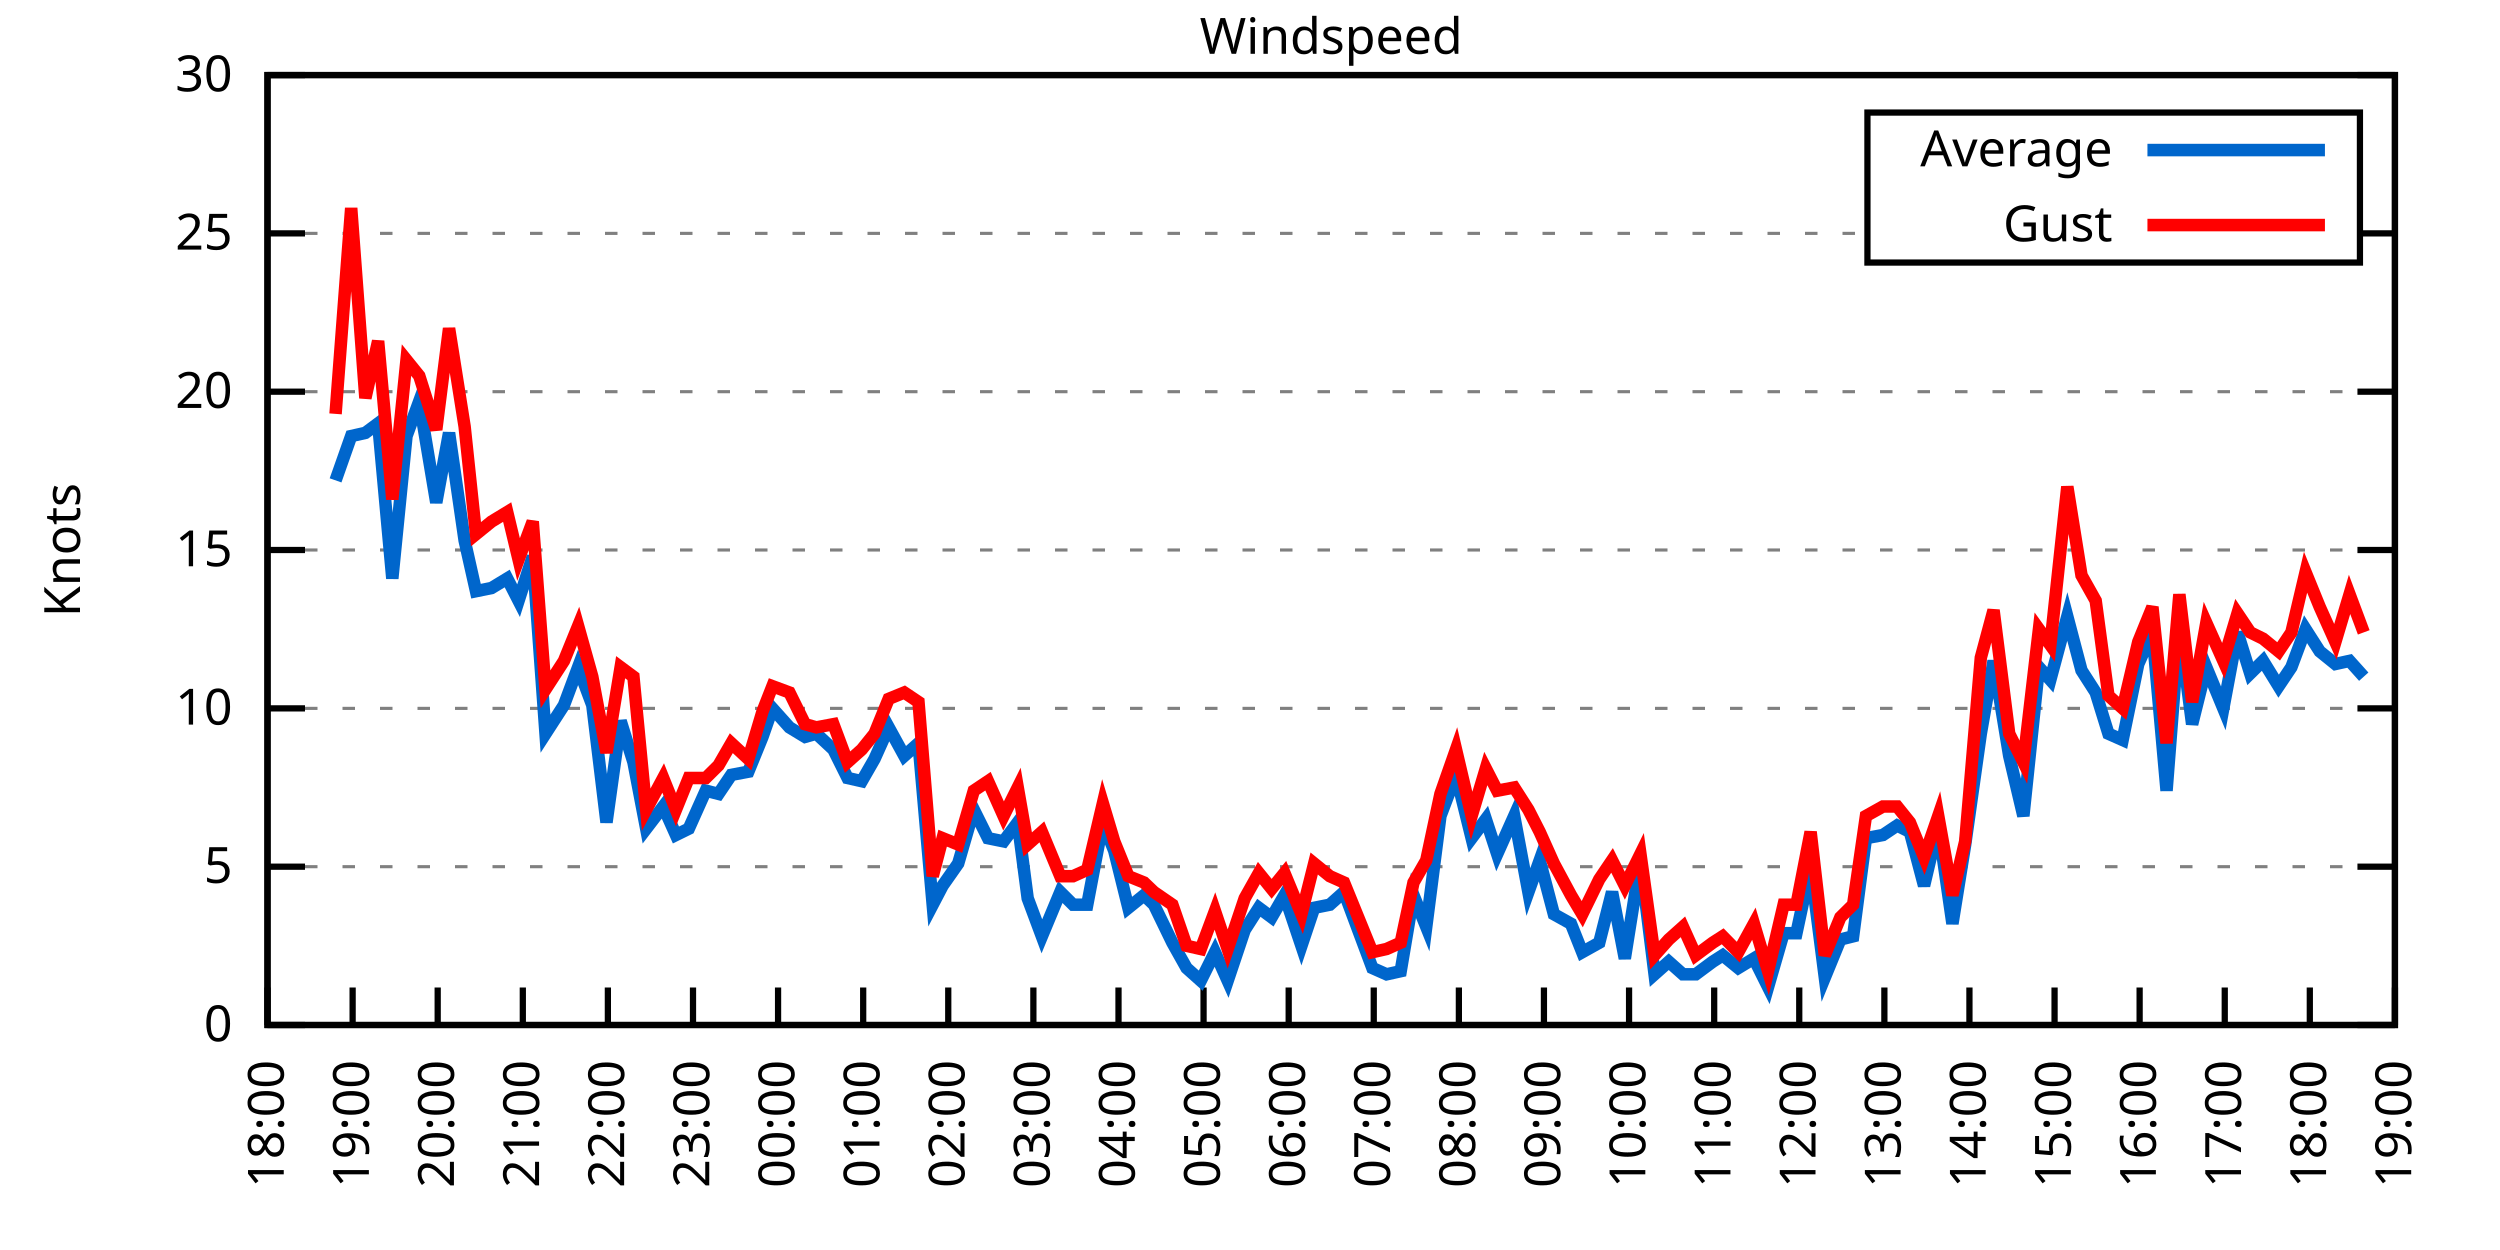
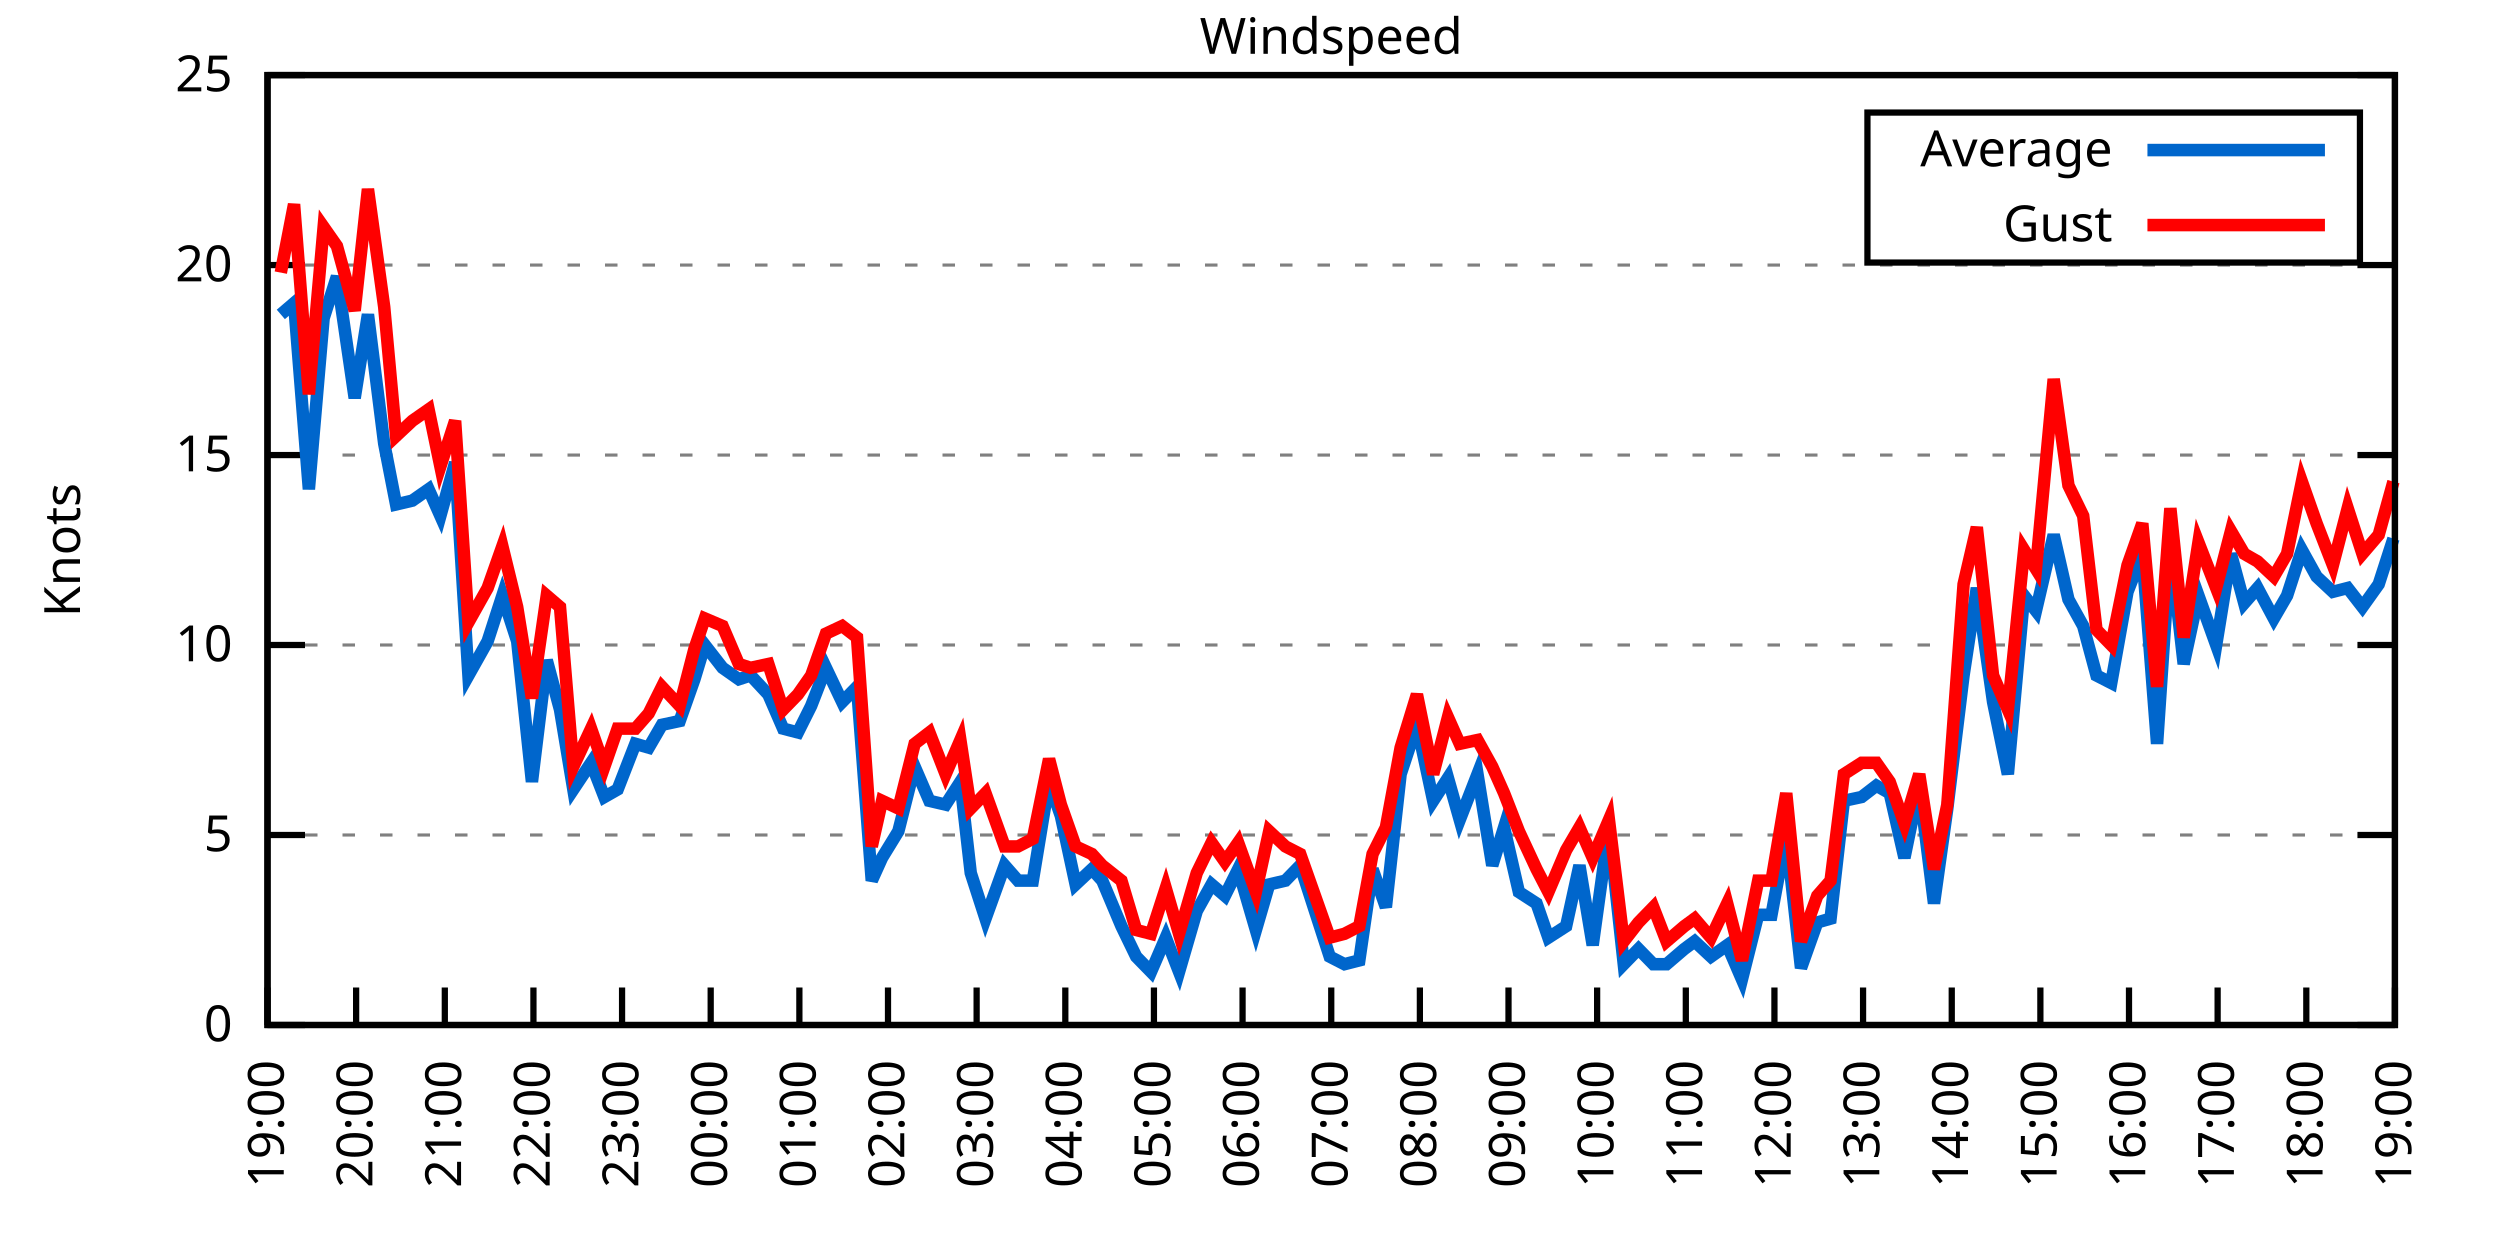
<svg xmlns="http://www.w3.org/2000/svg" xmlns:xlink="http://www.w3.org/1999/xlink" width="400" height="200" viewBox="0 0 400 200">
  <g id="gnuplot_canvas">
    <rect x="0" y="0" width="400" height="200" fill="none" />
    <defs>
      <circle id="gpDot" r="0.5" stroke-width="0.5" stroke="currentColor" />
      <path id="gpPt0" stroke-width="0.333" stroke="currentColor" d="M-1,0 h2 M0,-1 v2" />
      <path id="gpPt1" stroke-width="0.333" stroke="currentColor" d="M-1,-1 L1,1 M1,-1 L-1,1" />
      <path id="gpPt2" stroke-width="0.333" stroke="currentColor" d="M-1,0 L1,0 M0,-1 L0,1 M-1,-1 L1,1 M-1,1 L1,-1" />
      <rect id="gpPt3" stroke-width="0.333" stroke="currentColor" x="-1" y="-1" width="2" height="2" />
      <rect id="gpPt4" stroke-width="0.333" stroke="currentColor" fill="currentColor" x="-1" y="-1" width="2" height="2" />
      <circle id="gpPt5" stroke-width="0.333" stroke="currentColor" cx="0" cy="0" r="1" />
      <use xlink:href="#gpPt5" id="gpPt6" fill="currentColor" stroke="none" />
      <path id="gpPt7" stroke-width="0.333" stroke="currentColor" d="M0,-1.33 L-1.33,0.67 L1.33,0.67 z" />
      <use xlink:href="#gpPt7" id="gpPt8" fill="currentColor" stroke="none" />
      <use xlink:href="#gpPt7" id="gpPt9" stroke="currentColor" transform="rotate(180)" />
      <use xlink:href="#gpPt9" id="gpPt10" fill="currentColor" stroke="none" />
      <use xlink:href="#gpPt3" id="gpPt11" stroke="currentColor" transform="rotate(45)" />
      <use xlink:href="#gpPt11" id="gpPt12" fill="currentColor" stroke="none" />
      <path id="gpPt13" stroke-width="0.333" stroke="currentColor" d="M0,1.330 L1.265,0.411 L0.782,-1.067 L-0.782,-1.076 L-1.265,0.411 z" />
      <use xlink:href="#gpPt13" id="gpPt14" fill="currentColor" stroke="none" />
      <filter id="textbox" filterUnits="objectBoundingBox" x="0" y="0" height="1" width="1">
        <feFlood flood-color="white" flood-opacity="1" result="bgnd" />
        <feComposite in="SourceGraphic" in2="bgnd" operator="atop" />
      </filter>
      <filter id="greybox" filterUnits="objectBoundingBox" x="0" y="0" height="1" width="1">
        <feFlood flood-color="lightgrey" flood-opacity="1" result="grey" />
        <feComposite in="SourceGraphic" in2="grey" operator="atop" />
      </filter>
    </defs>
    <g fill="none" color="white" stroke="currentColor" stroke-width="1.00" stroke-linecap="butt" stroke-linejoin="miter">
</g>
    <g fill="none" color="black" stroke="currentColor" stroke-width="1.00" stroke-linecap="butt" stroke-linejoin="miter">
      <g stroke="none" shape-rendering="crispEdges">
        <polygon fill="rgb(255, 255, 255)" points="42.80,164.00 383.18,164.00 383.18,12.02 42.80,12.02 " />
      </g>
    </g>
    <g fill="none" color="black" stroke="currentColor" stroke-width="1.00" stroke-linecap="butt" stroke-linejoin="miter">
</g>
    <g fill="none" color="black" stroke="black" stroke-width="0.50" stroke-linecap="butt" stroke-linejoin="miter">
</g>
    <g fill="none" color="gray" stroke="currentColor" stroke-width="0.50" stroke-linecap="butt" stroke-linejoin="miter">
      <path stroke="gray" stroke-dasharray="2,4" class="gridline" d="M42.80,164.00 L383.19,164.00  " />
    </g>
    <g fill="none" color="gray" stroke="gray" stroke-width="1.00" stroke-linecap="butt" stroke-linejoin="miter">
</g>
    <g fill="none" color="black" stroke="currentColor" stroke-width="1.00" stroke-linecap="butt" stroke-linejoin="miter">
      <path stroke="black" d="M42.80,164.00 L48.80,164.00 M383.19,164.00 L377.19,164.00  " />
      <g transform="translate(37.20,166.60)" stroke="none" fill="black" font-family="Sans" font-size="8.00" text-anchor="end">
        <text>
          <tspan font-family="Sans"> 0</tspan>
        </text>
      </g>
    </g>
    <g fill="none" color="black" stroke="currentColor" stroke-width="1.00" stroke-linecap="butt" stroke-linejoin="miter">
</g>
    <g fill="none" color="black" stroke="black" stroke-width="0.50" stroke-linecap="butt" stroke-linejoin="miter">
</g>
    <g fill="none" color="gray" stroke="currentColor" stroke-width="0.50" stroke-linecap="butt" stroke-linejoin="miter">
-       <path stroke="gray" stroke-dasharray="2,4" class="gridline" d="M42.80,138.67 L383.19,138.67  " />
-     </g>
-     <g fill="none" color="gray" stroke="gray" stroke-width="1.00" stroke-linecap="butt" stroke-linejoin="miter">
- </g>
-     <g fill="none" color="black" stroke="currentColor" stroke-width="1.00" stroke-linecap="butt" stroke-linejoin="miter">
-       <path stroke="black" d="M42.80,138.67 L48.80,138.67 M383.19,138.67 L377.19,138.67  " />
-       <g transform="translate(37.20,141.27)" stroke="none" fill="black" font-family="Sans" font-size="8.00" text-anchor="end">
+       <path stroke="gray" stroke-dasharray="2,4" class="gridline" d="M42.80,133.60 L383.19,133.60  " />
+     </g>
+     <g fill="none" color="gray" stroke="gray" stroke-width="1.00" stroke-linecap="butt" stroke-linejoin="miter">
+ </g>
+     <g fill="none" color="black" stroke="currentColor" stroke-width="1.00" stroke-linecap="butt" stroke-linejoin="miter">
+       <path stroke="black" d="M42.80,133.60 L48.80,133.60 M383.19,133.60 L377.19,133.60  " />
+       <g transform="translate(37.20,136.20)" stroke="none" fill="black" font-family="Sans" font-size="8.00" text-anchor="end">
        <text>
          <tspan font-family="Sans"> 5</tspan>
        </text>
      </g>
    </g>
    <g fill="none" color="black" stroke="currentColor" stroke-width="1.00" stroke-linecap="butt" stroke-linejoin="miter">
</g>
    <g fill="none" color="black" stroke="black" stroke-width="0.50" stroke-linecap="butt" stroke-linejoin="miter">
</g>
    <g fill="none" color="gray" stroke="currentColor" stroke-width="0.50" stroke-linecap="butt" stroke-linejoin="miter">
-       <path stroke="gray" stroke-dasharray="2,4" class="gridline" d="M42.80,113.34 L383.19,113.34  " />
-     </g>
-     <g fill="none" color="gray" stroke="gray" stroke-width="1.00" stroke-linecap="butt" stroke-linejoin="miter">
- </g>
-     <g fill="none" color="black" stroke="currentColor" stroke-width="1.00" stroke-linecap="butt" stroke-linejoin="miter">
-       <path stroke="black" d="M42.80,113.34 L48.80,113.34 M383.19,113.34 L377.19,113.34  " />
-       <g transform="translate(37.20,115.94)" stroke="none" fill="black" font-family="Sans" font-size="8.00" text-anchor="end">
+       <path stroke="gray" stroke-dasharray="2,4" class="gridline" d="M42.80,103.20 L383.19,103.20  " />
+     </g>
+     <g fill="none" color="gray" stroke="gray" stroke-width="1.00" stroke-linecap="butt" stroke-linejoin="miter">
+ </g>
+     <g fill="none" color="black" stroke="currentColor" stroke-width="1.00" stroke-linecap="butt" stroke-linejoin="miter">
+       <path stroke="black" d="M42.80,103.20 L48.80,103.20 M383.19,103.20 L377.19,103.20  " />
+       <g transform="translate(37.20,105.80)" stroke="none" fill="black" font-family="Sans" font-size="8.00" text-anchor="end">
        <text>
          <tspan font-family="Sans"> 10</tspan>
        </text>
      </g>
    </g>
    <g fill="none" color="black" stroke="currentColor" stroke-width="1.00" stroke-linecap="butt" stroke-linejoin="miter">
</g>
    <g fill="none" color="black" stroke="black" stroke-width="0.50" stroke-linecap="butt" stroke-linejoin="miter">
</g>
    <g fill="none" color="gray" stroke="currentColor" stroke-width="0.50" stroke-linecap="butt" stroke-linejoin="miter">
-       <path stroke="gray" stroke-dasharray="2,4" class="gridline" d="M42.80,88.00 L383.19,88.00  " />
-     </g>
-     <g fill="none" color="gray" stroke="gray" stroke-width="1.00" stroke-linecap="butt" stroke-linejoin="miter">
- </g>
-     <g fill="none" color="black" stroke="currentColor" stroke-width="1.00" stroke-linecap="butt" stroke-linejoin="miter">
-       <path stroke="black" d="M42.80,88.00 L48.80,88.00 M383.19,88.00 L377.19,88.00  " />
-       <g transform="translate(37.20,90.60)" stroke="none" fill="black" font-family="Sans" font-size="8.00" text-anchor="end">
+       <path stroke="gray" stroke-dasharray="2,4" class="gridline" d="M42.80,72.81 L383.19,72.81  " />
+     </g>
+     <g fill="none" color="gray" stroke="gray" stroke-width="1.00" stroke-linecap="butt" stroke-linejoin="miter">
+ </g>
+     <g fill="none" color="black" stroke="currentColor" stroke-width="1.00" stroke-linecap="butt" stroke-linejoin="miter">
+       <path stroke="black" d="M42.80,72.81 L48.80,72.81 M383.19,72.81 L377.19,72.81  " />
+       <g transform="translate(37.20,75.41)" stroke="none" fill="black" font-family="Sans" font-size="8.00" text-anchor="end">
        <text>
          <tspan font-family="Sans"> 15</tspan>
        </text>
      </g>
    </g>
    <g fill="none" color="black" stroke="currentColor" stroke-width="1.00" stroke-linecap="butt" stroke-linejoin="miter">
</g>
    <g fill="none" color="black" stroke="black" stroke-width="0.50" stroke-linecap="butt" stroke-linejoin="miter">
</g>
    <g fill="none" color="gray" stroke="currentColor" stroke-width="0.50" stroke-linecap="butt" stroke-linejoin="miter">
-       <path stroke="gray" stroke-dasharray="2,4" class="gridline" d="M42.80,62.67 L383.19,62.67  " />
-     </g>
-     <g fill="none" color="gray" stroke="gray" stroke-width="1.00" stroke-linecap="butt" stroke-linejoin="miter">
- </g>
-     <g fill="none" color="black" stroke="currentColor" stroke-width="1.00" stroke-linecap="butt" stroke-linejoin="miter">
-       <path stroke="black" d="M42.80,62.67 L48.80,62.67 M383.19,62.67 L377.19,62.67  " />
-       <g transform="translate(37.20,65.27)" stroke="none" fill="black" font-family="Sans" font-size="8.00" text-anchor="end">
+       <path stroke="gray" stroke-dasharray="2,4" class="gridline" d="M42.80,42.41 L383.19,42.41  " />
+     </g>
+     <g fill="none" color="gray" stroke="gray" stroke-width="1.00" stroke-linecap="butt" stroke-linejoin="miter">
+ </g>
+     <g fill="none" color="black" stroke="currentColor" stroke-width="1.00" stroke-linecap="butt" stroke-linejoin="miter">
+       <path stroke="black" d="M42.80,42.41 L48.80,42.41 M383.19,42.41 L377.19,42.41  " />
+       <g transform="translate(37.20,45.01)" stroke="none" fill="black" font-family="Sans" font-size="8.00" text-anchor="end">
        <text>
          <tspan font-family="Sans"> 20</tspan>
-         </text>
-       </g>
-     </g>
-     <g fill="none" color="black" stroke="currentColor" stroke-width="1.00" stroke-linecap="butt" stroke-linejoin="miter">
- </g>
-     <g fill="none" color="black" stroke="black" stroke-width="0.50" stroke-linecap="butt" stroke-linejoin="miter">
- </g>
-     <g fill="none" color="gray" stroke="currentColor" stroke-width="0.50" stroke-linecap="butt" stroke-linejoin="miter">
-       <path stroke="gray" stroke-dasharray="2,4" class="gridline" d="M42.80,37.34 L298.79,37.34 M377.59,37.34 L383.19,37.34  " />
-     </g>
-     <g fill="none" color="gray" stroke="gray" stroke-width="1.00" stroke-linecap="butt" stroke-linejoin="miter">
- </g>
-     <g fill="none" color="black" stroke="currentColor" stroke-width="1.00" stroke-linecap="butt" stroke-linejoin="miter">
-       <path stroke="black" d="M42.80,37.34 L48.80,37.34 M383.19,37.34 L377.19,37.34  " />
-       <g transform="translate(37.20,39.94)" stroke="none" fill="black" font-family="Sans" font-size="8.00" text-anchor="end">
-         <text>
-           <tspan font-family="Sans"> 25</tspan>
        </text>
      </g>
    </g>
    <g fill="none" color="black" stroke="currentColor" stroke-width="1.00" stroke-linecap="butt" stroke-linejoin="miter">
</g>
    <g fill="none" color="black" stroke="black" stroke-width="0.50" stroke-linecap="butt" stroke-linejoin="miter">
</g>
    <g fill="none" color="gray" stroke="currentColor" stroke-width="0.50" stroke-linecap="butt" stroke-linejoin="miter">
      <path stroke="gray" stroke-dasharray="2,4" class="gridline" d="M42.80,12.01 L383.19,12.01  " />
    </g>
    <g fill="none" color="gray" stroke="gray" stroke-width="1.00" stroke-linecap="butt" stroke-linejoin="miter">
</g>
    <g fill="none" color="black" stroke="currentColor" stroke-width="1.00" stroke-linecap="butt" stroke-linejoin="miter">
      <path stroke="black" d="M42.80,12.01 L48.80,12.01 M383.19,12.01 L377.19,12.01  " />
      <g transform="translate(37.20,14.61)" stroke="none" fill="black" font-family="Sans" font-size="8.00" text-anchor="end">
        <text>
-           <tspan font-family="Sans"> 30</tspan>
+           <tspan font-family="Sans"> 25</tspan>
        </text>
      </g>
    </g>
    <g fill="none" color="black" stroke="currentColor" stroke-width="1.00" stroke-linecap="butt" stroke-linejoin="miter">
      <path stroke="black" d="M42.80,164.00 L42.80,158.00  " />
      <g transform="translate(45.40,169.60) rotate(270.00)" stroke="none" fill="black" font-family="Sans" font-size="8.00" text-anchor="end">
        <text>
-           <tspan font-family="Sans">18:00</tspan>
-         </text>
-       </g>
-     </g>
-     <g fill="none" color="black" stroke="currentColor" stroke-width="1.00" stroke-linecap="butt" stroke-linejoin="miter">
-       <path stroke="black" d="M56.42,164.00 L56.42,158.00  " />
-       <g transform="translate(59.02,169.60) rotate(270.00)" stroke="none" fill="black" font-family="Sans" font-size="8.00" text-anchor="end">
-         <text>
          <tspan font-family="Sans">19:00</tspan>
        </text>
      </g>
    </g>
    <g fill="none" color="black" stroke="currentColor" stroke-width="1.00" stroke-linecap="butt" stroke-linejoin="miter">
-       <path stroke="black" d="M70.03,164.00 L70.03,158.00  " />
-       <g transform="translate(72.63,169.60) rotate(270.00)" stroke="none" fill="black" font-family="Sans" font-size="8.00" text-anchor="end">
+       <path stroke="black" d="M56.98,164.00 L56.98,158.00  " />
+       <g transform="translate(59.58,169.60) rotate(270.00)" stroke="none" fill="black" font-family="Sans" font-size="8.00" text-anchor="end">
        <text>
          <tspan font-family="Sans">20:00</tspan>
        </text>
      </g>
    </g>
    <g fill="none" color="black" stroke="currentColor" stroke-width="1.00" stroke-linecap="butt" stroke-linejoin="miter">
-       <path stroke="black" d="M83.65,164.00 L83.65,158.00  " />
-       <g transform="translate(86.25,169.60) rotate(270.00)" stroke="none" fill="black" font-family="Sans" font-size="8.00" text-anchor="end">
+       <path stroke="black" d="M71.17,164.00 L71.17,158.00  " />
+       <g transform="translate(73.77,169.60) rotate(270.00)" stroke="none" fill="black" font-family="Sans" font-size="8.00" text-anchor="end">
        <text>
          <tspan font-family="Sans">21:00</tspan>
        </text>
      </g>
    </g>
    <g fill="none" color="black" stroke="currentColor" stroke-width="1.00" stroke-linecap="butt" stroke-linejoin="miter">
-       <path stroke="black" d="M97.26,164.00 L97.26,158.00  " />
-       <g transform="translate(99.86,169.60) rotate(270.00)" stroke="none" fill="black" font-family="Sans" font-size="8.00" text-anchor="end">
+       <path stroke="black" d="M85.35,164.00 L85.35,158.00  " />
+       <g transform="translate(87.95,169.60) rotate(270.00)" stroke="none" fill="black" font-family="Sans" font-size="8.00" text-anchor="end">
        <text>
          <tspan font-family="Sans">22:00</tspan>
        </text>
      </g>
    </g>
    <g fill="none" color="black" stroke="currentColor" stroke-width="1.00" stroke-linecap="butt" stroke-linejoin="miter">
-       <path stroke="black" d="M110.88,164.00 L110.88,158.00  " />
-       <g transform="translate(113.48,169.60) rotate(270.00)" stroke="none" fill="black" font-family="Sans" font-size="8.00" text-anchor="end">
+       <path stroke="black" d="M99.53,164.00 L99.53,158.00  " />
+       <g transform="translate(102.13,169.60) rotate(270.00)" stroke="none" fill="black" font-family="Sans" font-size="8.00" text-anchor="end">
        <text>
          <tspan font-family="Sans">23:00</tspan>
        </text>
      </g>
    </g>
    <g fill="none" color="black" stroke="currentColor" stroke-width="1.00" stroke-linecap="butt" stroke-linejoin="miter">
-       <path stroke="black" d="M124.49,164.00 L124.49,158.00  " />
-       <g transform="translate(127.09,169.60) rotate(270.00)" stroke="none" fill="black" font-family="Sans" font-size="8.00" text-anchor="end">
+       <path stroke="black" d="M113.71,164.00 L113.71,158.00  " />
+       <g transform="translate(116.31,169.60) rotate(270.00)" stroke="none" fill="black" font-family="Sans" font-size="8.00" text-anchor="end">
        <text>
          <tspan font-family="Sans">00:00</tspan>
        </text>
      </g>
    </g>
    <g fill="none" color="black" stroke="currentColor" stroke-width="1.00" stroke-linecap="butt" stroke-linejoin="miter">
-       <path stroke="black" d="M138.11,164.00 L138.11,158.00  " />
-       <g transform="translate(140.71,169.60) rotate(270.00)" stroke="none" fill="black" font-family="Sans" font-size="8.00" text-anchor="end">
+       <path stroke="black" d="M127.90,164.00 L127.90,158.00  " />
+       <g transform="translate(130.50,169.60) rotate(270.00)" stroke="none" fill="black" font-family="Sans" font-size="8.00" text-anchor="end">
        <text>
          <tspan font-family="Sans">01:00</tspan>
        </text>
      </g>
    </g>
    <g fill="none" color="black" stroke="currentColor" stroke-width="1.00" stroke-linecap="butt" stroke-linejoin="miter">
-       <path stroke="black" d="M151.72,164.00 L151.72,158.00  " />
-       <g transform="translate(154.32,169.60) rotate(270.00)" stroke="none" fill="black" font-family="Sans" font-size="8.00" text-anchor="end">
+       <path stroke="black" d="M142.08,164.00 L142.08,158.00  " />
+       <g transform="translate(144.68,169.60) rotate(270.00)" stroke="none" fill="black" font-family="Sans" font-size="8.00" text-anchor="end">
        <text>
          <tspan font-family="Sans">02:00</tspan>
        </text>
      </g>
    </g>
    <g fill="none" color="black" stroke="currentColor" stroke-width="1.00" stroke-linecap="butt" stroke-linejoin="miter">
-       <path stroke="black" d="M165.34,164.00 L165.34,158.00  " />
-       <g transform="translate(167.94,169.60) rotate(270.00)" stroke="none" fill="black" font-family="Sans" font-size="8.00" text-anchor="end">
+       <path stroke="black" d="M156.26,164.00 L156.26,158.00  " />
+       <g transform="translate(158.86,169.60) rotate(270.00)" stroke="none" fill="black" font-family="Sans" font-size="8.00" text-anchor="end">
        <text>
          <tspan font-family="Sans">03:00</tspan>
        </text>
      </g>
    </g>
    <g fill="none" color="black" stroke="currentColor" stroke-width="1.00" stroke-linecap="butt" stroke-linejoin="miter">
-       <path stroke="black" d="M178.96,164.00 L178.96,158.00  " />
-       <g transform="translate(181.56,169.60) rotate(270.00)" stroke="none" fill="black" font-family="Sans" font-size="8.00" text-anchor="end">
+       <path stroke="black" d="M170.45,164.00 L170.45,158.00  " />
+       <g transform="translate(173.05,169.60) rotate(270.00)" stroke="none" fill="black" font-family="Sans" font-size="8.00" text-anchor="end">
        <text>
          <tspan font-family="Sans">04:00</tspan>
        </text>
      </g>
    </g>
    <g fill="none" color="black" stroke="currentColor" stroke-width="1.00" stroke-linecap="butt" stroke-linejoin="miter">
-       <path stroke="black" d="M192.57,164.00 L192.57,158.00  " />
-       <g transform="translate(195.17,169.60) rotate(270.00)" stroke="none" fill="black" font-family="Sans" font-size="8.00" text-anchor="end">
+       <path stroke="black" d="M184.63,164.00 L184.63,158.00  " />
+       <g transform="translate(187.23,169.60) rotate(270.00)" stroke="none" fill="black" font-family="Sans" font-size="8.00" text-anchor="end">
        <text>
          <tspan font-family="Sans">05:00</tspan>
        </text>
      </g>
    </g>
    <g fill="none" color="black" stroke="currentColor" stroke-width="1.00" stroke-linecap="butt" stroke-linejoin="miter">
-       <path stroke="black" d="M206.19,164.00 L206.19,158.00  " />
-       <g transform="translate(208.79,169.60) rotate(270.00)" stroke="none" fill="black" font-family="Sans" font-size="8.00" text-anchor="end">
+       <path stroke="black" d="M198.81,164.00 L198.81,158.00  " />
+       <g transform="translate(201.41,169.60) rotate(270.00)" stroke="none" fill="black" font-family="Sans" font-size="8.00" text-anchor="end">
        <text>
          <tspan font-family="Sans">06:00</tspan>
        </text>
      </g>
    </g>
    <g fill="none" color="black" stroke="currentColor" stroke-width="1.00" stroke-linecap="butt" stroke-linejoin="miter">
-       <path stroke="black" d="M219.80,164.00 L219.80,158.00  " />
-       <g transform="translate(222.40,169.60) rotate(270.00)" stroke="none" fill="black" font-family="Sans" font-size="8.00" text-anchor="end">
+       <path stroke="black" d="M213.00,164.00 L213.00,158.00  " />
+       <g transform="translate(215.60,169.60) rotate(270.00)" stroke="none" fill="black" font-family="Sans" font-size="8.00" text-anchor="end">
        <text>
          <tspan font-family="Sans">07:00</tspan>
        </text>
      </g>
    </g>
    <g fill="none" color="black" stroke="currentColor" stroke-width="1.00" stroke-linecap="butt" stroke-linejoin="miter">
-       <path stroke="black" d="M233.42,164.00 L233.42,158.00  " />
-       <g transform="translate(236.02,169.60) rotate(270.00)" stroke="none" fill="black" font-family="Sans" font-size="8.00" text-anchor="end">
+       <path stroke="black" d="M227.18,164.00 L227.18,158.00  " />
+       <g transform="translate(229.78,169.60) rotate(270.00)" stroke="none" fill="black" font-family="Sans" font-size="8.00" text-anchor="end">
        <text>
          <tspan font-family="Sans">08:00</tspan>
        </text>
      </g>
    </g>
    <g fill="none" color="black" stroke="currentColor" stroke-width="1.00" stroke-linecap="butt" stroke-linejoin="miter">
-       <path stroke="black" d="M247.03,164.00 L247.03,158.00  " />
-       <g transform="translate(249.63,169.60) rotate(270.00)" stroke="none" fill="black" font-family="Sans" font-size="8.00" text-anchor="end">
+       <path stroke="black" d="M241.36,164.00 L241.36,158.00  " />
+       <g transform="translate(243.96,169.60) rotate(270.00)" stroke="none" fill="black" font-family="Sans" font-size="8.00" text-anchor="end">
        <text>
          <tspan font-family="Sans">09:00</tspan>
        </text>
      </g>
    </g>
    <g fill="none" color="black" stroke="currentColor" stroke-width="1.00" stroke-linecap="butt" stroke-linejoin="miter">
-       <path stroke="black" d="M260.65,164.00 L260.65,158.00  " />
-       <g transform="translate(263.25,169.60) rotate(270.00)" stroke="none" fill="black" font-family="Sans" font-size="8.00" text-anchor="end">
+       <path stroke="black" d="M255.54,164.00 L255.54,158.00  " />
+       <g transform="translate(258.14,169.60) rotate(270.00)" stroke="none" fill="black" font-family="Sans" font-size="8.00" text-anchor="end">
        <text>
          <tspan font-family="Sans">10:00</tspan>
        </text>
      </g>
    </g>
    <g fill="none" color="black" stroke="currentColor" stroke-width="1.00" stroke-linecap="butt" stroke-linejoin="miter">
-       <path stroke="black" d="M274.27,164.00 L274.27,158.00  " />
-       <g transform="translate(276.87,169.60) rotate(270.00)" stroke="none" fill="black" font-family="Sans" font-size="8.00" text-anchor="end">
+       <path stroke="black" d="M269.73,164.00 L269.73,158.00  " />
+       <g transform="translate(272.33,169.60) rotate(270.00)" stroke="none" fill="black" font-family="Sans" font-size="8.00" text-anchor="end">
        <text>
          <tspan font-family="Sans">11:00</tspan>
        </text>
      </g>
    </g>
    <g fill="none" color="black" stroke="currentColor" stroke-width="1.00" stroke-linecap="butt" stroke-linejoin="miter">
-       <path stroke="black" d="M287.88,164.00 L287.88,158.00  " />
-       <g transform="translate(290.48,169.60) rotate(270.00)" stroke="none" fill="black" font-family="Sans" font-size="8.00" text-anchor="end">
+       <path stroke="black" d="M283.91,164.00 L283.91,158.00  " />
+       <g transform="translate(286.51,169.60) rotate(270.00)" stroke="none" fill="black" font-family="Sans" font-size="8.00" text-anchor="end">
        <text>
          <tspan font-family="Sans">12:00</tspan>
        </text>
      </g>
    </g>
    <g fill="none" color="black" stroke="currentColor" stroke-width="1.00" stroke-linecap="butt" stroke-linejoin="miter">
-       <path stroke="black" d="M301.50,164.00 L301.50,158.00  " />
-       <g transform="translate(304.10,169.60) rotate(270.00)" stroke="none" fill="black" font-family="Sans" font-size="8.00" text-anchor="end">
+       <path stroke="black" d="M298.09,164.00 L298.09,158.00  " />
+       <g transform="translate(300.69,169.60) rotate(270.00)" stroke="none" fill="black" font-family="Sans" font-size="8.00" text-anchor="end">
        <text>
          <tspan font-family="Sans">13:00</tspan>
        </text>
      </g>
    </g>
    <g fill="none" color="black" stroke="currentColor" stroke-width="1.00" stroke-linecap="butt" stroke-linejoin="miter">
-       <path stroke="black" d="M315.11,164.00 L315.11,158.00  " />
-       <g transform="translate(317.71,169.60) rotate(270.00)" stroke="none" fill="black" font-family="Sans" font-size="8.00" text-anchor="end">
+       <path stroke="black" d="M312.28,164.00 L312.28,158.00  " />
+       <g transform="translate(314.88,169.60) rotate(270.00)" stroke="none" fill="black" font-family="Sans" font-size="8.00" text-anchor="end">
        <text>
          <tspan font-family="Sans">14:00</tspan>
        </text>
      </g>
    </g>
    <g fill="none" color="black" stroke="currentColor" stroke-width="1.00" stroke-linecap="butt" stroke-linejoin="miter">
-       <path stroke="black" d="M328.73,164.00 L328.73,158.00  " />
-       <g transform="translate(331.33,169.60) rotate(270.00)" stroke="none" fill="black" font-family="Sans" font-size="8.00" text-anchor="end">
+       <path stroke="black" d="M326.46,164.00 L326.46,158.00  " />
+       <g transform="translate(329.06,169.60) rotate(270.00)" stroke="none" fill="black" font-family="Sans" font-size="8.00" text-anchor="end">
        <text>
          <tspan font-family="Sans">15:00</tspan>
        </text>
      </g>
    </g>
    <g fill="none" color="black" stroke="currentColor" stroke-width="1.00" stroke-linecap="butt" stroke-linejoin="miter">
-       <path stroke="black" d="M342.34,164.00 L342.34,158.00  " />
-       <g transform="translate(344.94,169.60) rotate(270.00)" stroke="none" fill="black" font-family="Sans" font-size="8.00" text-anchor="end">
+       <path stroke="black" d="M340.64,164.00 L340.64,158.00  " />
+       <g transform="translate(343.24,169.60) rotate(270.00)" stroke="none" fill="black" font-family="Sans" font-size="8.00" text-anchor="end">
        <text>
          <tspan font-family="Sans">16:00</tspan>
        </text>
      </g>
    </g>
    <g fill="none" color="black" stroke="currentColor" stroke-width="1.00" stroke-linecap="butt" stroke-linejoin="miter">
-       <path stroke="black" d="M355.96,164.00 L355.96,158.00  " />
-       <g transform="translate(358.56,169.60) rotate(270.00)" stroke="none" fill="black" font-family="Sans" font-size="8.00" text-anchor="end">
+       <path stroke="black" d="M354.82,164.00 L354.82,158.00  " />
+       <g transform="translate(357.42,169.60) rotate(270.00)" stroke="none" fill="black" font-family="Sans" font-size="8.00" text-anchor="end">
        <text>
          <tspan font-family="Sans">17:00</tspan>
        </text>
      </g>
    </g>
    <g fill="none" color="black" stroke="currentColor" stroke-width="1.00" stroke-linecap="butt" stroke-linejoin="miter">
-       <path stroke="black" d="M369.57,164.00 L369.57,158.00  " />
-       <g transform="translate(372.17,169.60) rotate(270.00)" stroke="none" fill="black" font-family="Sans" font-size="8.00" text-anchor="end">
+       <path stroke="black" d="M369.01,164.00 L369.01,158.00  " />
+       <g transform="translate(371.61,169.60) rotate(270.00)" stroke="none" fill="black" font-family="Sans" font-size="8.00" text-anchor="end">
        <text>
          <tspan font-family="Sans">18:00</tspan>
        </text>
      </g>
    </g>
    <g fill="none" color="black" stroke="currentColor" stroke-width="1.00" stroke-linecap="butt" stroke-linejoin="miter">
      <path stroke="black" d="M383.19,164.00 L383.19,158.00  " />
      <g transform="translate(385.79,169.60) rotate(270.00)" stroke="none" fill="black" font-family="Sans" font-size="8.00" text-anchor="end">
        <text>
          <tspan font-family="Sans">19:00</tspan>
        </text>
      </g>
    </g>
    <g fill="none" color="black" stroke="currentColor" stroke-width="1.00" stroke-linecap="butt" stroke-linejoin="miter">
</g>
    <g fill="none" color="black" stroke="currentColor" stroke-width="1.00" stroke-linecap="butt" stroke-linejoin="miter">
      <path stroke="black" d="M42.80,12.01 L42.80,164.00 L383.19,164.00 L383.19,12.01 L42.80,12.01 Z  " />
    </g>
    <g fill="none" color="black" stroke="currentColor" stroke-width="1.00" stroke-linecap="butt" stroke-linejoin="miter">
</g>
    <g fill="none" color="black" stroke="currentColor" stroke-width="1.00" stroke-linecap="butt" stroke-linejoin="miter">
      <path stroke="black" d="M298.79,42.01 L298.79,18.01 L377.59,18.01 L377.59,42.01 L298.79,42.01 Z  " />
    </g>
    <g id="Windspeed_plot_1">
      <g fill="none" color="white" stroke="black" stroke-width="2.00" stroke-linecap="butt" stroke-linejoin="miter">
</g>
      <g fill="none" color="black" stroke="currentColor" stroke-width="2.00" stroke-linecap="butt" stroke-linejoin="miter">
        <g transform="translate(337.99,26.61)" stroke="none" fill="black" font-family="Sans" font-size="8.00" text-anchor="end">
          <text>
            <tspan font-family="Sans">Average</tspan>
          </text>
        </g>
      </g>
      <g fill="none" color="black" stroke="currentColor" stroke-width="2.00" stroke-linecap="butt" stroke-linejoin="miter">
-         <path stroke="rgb(  0, 102, 204)" d="M343.59,24.01 L371.99,24.01 M53.69,76.86 L56.19,69.77 L58.46,69.26 L60.50,67.74 L62.77,92.56 L65.04,69.77   L67.08,64.19 L69.80,80.41 L71.85,69.26 L74.34,86.49 L76.16,94.59 L78.65,94.08 L81.15,92.56 L82.97,96.11   L85.24,89.02 L87.28,117.39 L90.23,112.83 L92.50,106.75 L94.77,112.83 L97.04,131.58 L99.30,115.36 L101.35,121.95   L103.39,132.59 L106.11,129.04 L108.15,133.60 L110.20,132.59 L112.92,126.51 L114.96,127.02 L117.01,123.98 L119.73,123.47   L122.00,117.90 L123.59,113.34 L126.31,116.38 L128.81,117.90 L130.62,117.39 L133.34,119.92 L135.61,124.48 L137.88,124.99   L139.92,121.44 L142.19,116.38 L144.69,120.94 L146.96,118.91 L149.23,144.75 L150.82,141.71 L153.31,138.16 L155.81,129.55   L158.08,134.11 L160.57,134.62 L162.84,131.58 L164.43,143.73 L166.70,149.81 L169.65,142.72 L171.69,144.75 L173.96,144.75   L176.46,131.58 L178.28,136.14 L180.54,145.25 L183.04,143.23 L184.63,144.75 L187.58,150.83 L189.85,154.88 L192.12,156.91   L194.39,152.35 L196.43,156.91 L199.15,148.80 L201.42,145.25 L203.46,146.77 L205.51,143.23 L208.23,151.33 L210.27,145.25   L212.77,144.75 L215.04,142.72 L219.58,154.88 L221.85,155.89 L224.11,155.39 L226.16,143.23 L228.20,148.29 L230.47,130.56   L232.96,123.98 L235.46,134.11 L237.73,131.07 L239.55,136.64 L242.27,130.56 L244.54,142.72 L246.35,137.66 L248.62,146.27   L251.35,147.79 L253.16,152.35 L255.88,150.83 L257.93,142.72 L259.97,153.36 L262.47,137.66 L264.73,155.89 L267.00,153.87   L269.27,155.89 L271.32,155.89 L274.04,153.87 L275.63,152.85 L278.12,154.88 L280.62,153.36 L282.89,157.92 L285.38,149.31   L287.43,149.31 L289.70,138.67 L291.97,156.40 L294.46,150.32 L296.50,149.81 L298.55,134.11 L301.27,133.60 L303.54,132.08   L305.58,133.10 L307.85,141.71 L310.12,132.08 L312.39,147.79 L314.43,135.12 L316.93,117.39 L318.97,105.74 L321.47,120.94   L323.74,130.56 L326.23,106.75 L328.05,108.78 L330.77,98.64 L333.04,107.26 L335.31,110.80 L337.35,117.39 L339.62,118.40   L342.12,106.24 L344.39,101.18 L346.65,126.51 L348.70,100.16 L350.74,115.87 L353.01,106.75 L355.73,113.34 L358.00,101.18   L360.04,107.76 L362.09,105.74 L364.58,109.79 L366.62,106.75 L368.89,100.67 L371.16,104.22 L373.66,106.24 L375.93,105.74   L378.20,108.27  " />
+         <path stroke="rgb(  0, 102, 204)" d="M343.59,24.01 L371.99,24.01 M44.93,50.31 L47.05,48.49 L49.42,78.28 L51.78,50.92 L53.91,44.23 L56.75,63.69   L58.87,50.31 L61.47,70.98 L63.37,80.71 L65.97,80.10 L68.57,78.28 L70.46,82.53 L72.82,74.02 L74.95,108.07   L78.02,102.60 L80.38,95.30 L82.75,102.60 L85.11,125.09 L87.48,105.64 L89.60,113.54 L91.73,126.31 L94.57,122.05   L96.70,127.52 L98.82,126.31 L101.66,119.01 L103.79,119.62 L105.91,115.97 L108.75,115.36 L111.11,108.68 L112.77,103.20   L115.61,106.85 L118.21,108.68 L120.10,108.07 L122.93,111.11 L125.30,116.58 L127.66,117.19 L129.79,112.93 L132.15,106.85   L134.75,112.32 L137.12,109.89 L139.48,140.90 L141.13,137.25 L143.74,132.99 L146.34,122.66 L148.70,128.13 L151.30,128.74   L153.66,125.09 L155.32,139.68 L157.68,146.98 L160.75,138.47 L162.88,140.90 L165.25,140.90 L167.85,125.09 L169.74,130.56   L172.10,141.51 L174.70,139.07 L176.36,140.90 L179.43,148.19 L181.79,153.06 L184.16,155.49 L186.52,150.02 L188.65,155.49   L191.48,145.76 L193.85,141.51 L195.98,143.33 L198.10,139.07 L200.94,148.80 L203.07,141.51 L205.67,140.90 L208.03,138.47   L212.76,153.06 L215.12,154.27 L217.49,153.66 L219.61,139.07 L221.74,145.15 L224.10,123.87 L226.71,115.97 L229.31,128.13   L231.67,124.48 L233.56,131.17 L236.40,123.87 L238.76,138.47 L240.65,132.39 L243.02,142.72 L245.85,144.55 L247.74,150.02   L250.58,148.19 L252.71,138.47 L254.83,151.23 L257.43,132.39 L259.80,154.27 L262.16,151.84 L264.53,154.27 L266.65,154.27   L269.49,151.84 L271.14,150.62 L273.75,153.06 L276.35,151.23 L278.71,156.70 L281.31,146.37 L283.44,146.37 L285.80,133.60   L288.16,154.88 L290.76,147.59 L292.89,146.98 L295.02,128.13 L297.86,127.52 L300.22,125.70 L302.35,126.91 L304.71,137.25   L307.08,125.70 L309.44,144.55 L311.57,129.35 L314.17,108.07 L316.29,94.08 L318.89,112.32 L321.26,123.87 L323.86,95.30   L325.75,97.73 L328.59,85.57 L330.95,95.91 L333.31,100.16 L335.44,108.07 L337.80,109.28 L340.40,94.69 L342.77,88.61   L345.13,119.01 L347.26,87.40 L349.39,106.24 L351.75,95.30 L354.59,103.20 L356.95,88.61 L359.08,96.52 L361.21,94.08   L363.81,98.95 L365.93,95.30 L368.30,88.00 L370.66,92.26 L373.26,94.69 L375.63,94.08 L377.99,97.12 L380.59,93.48   L382.95,86.18  " />
      </g>
    </g>
    <g id="Windspeed_plot_2">
      <g fill="none" color="black" stroke="currentColor" stroke-width="2.00" stroke-linecap="butt" stroke-linejoin="miter">
        <g transform="translate(337.99,38.61)" stroke="none" fill="black" font-family="Sans" font-size="8.00" text-anchor="end">
          <text>
            <tspan font-family="Sans">Gust</tspan>
          </text>
        </g>
      </g>
      <g fill="none" color="black" stroke="currentColor" stroke-width="2.00" stroke-linecap="butt" stroke-linejoin="miter">
-         <path stroke="rgb(255,   0,   0)" d="M343.59,36.01 L371.99,36.01 M53.69,66.22 L56.19,33.29 L58.46,63.69 L60.50,54.57 L62.77,79.90 L65.04,57.61   L67.08,60.14 L69.80,68.75 L71.85,52.54 L74.34,68.25 L76.16,85.47 L78.65,83.45 L81.15,81.93 L82.97,89.52   L85.24,83.45 L87.28,110.30 L90.23,105.74 L92.50,100.16 L94.77,108.27 L97.04,120.43 L99.30,106.75 L101.35,108.27   L103.39,129.55 L106.11,124.48 L108.15,129.55 L110.20,124.48 L112.92,124.48 L114.96,122.46 L117.01,118.91 L119.73,121.44   L122.00,113.84 L123.59,109.79 L126.31,110.80 L128.81,115.87 L130.62,116.38 L133.34,115.87 L135.61,121.95 L137.88,119.92   L139.92,117.39 L142.19,111.82 L144.69,110.80 L146.96,112.32 L149.23,140.19 L150.82,134.11 L153.31,135.12 L155.81,126.51   L158.08,124.99 L160.57,130.56 L162.84,126.00 L164.43,135.12 L166.70,133.10 L169.65,140.19 L171.69,140.19 L173.96,139.17   L176.46,128.54 L178.28,134.62 L180.54,140.19 L183.04,141.20 L184.63,142.72 L187.58,144.75 L189.85,151.33 L192.12,151.84   L194.39,145.76 L196.43,151.84 L199.15,143.73 L201.42,139.68 L203.46,142.21 L205.51,139.68 L208.23,146.27 L210.27,138.16   L212.77,140.19 L215.04,141.20 L219.58,152.35 L221.85,151.84 L224.11,150.83 L226.16,141.20 L228.20,137.66 L230.47,127.02   L232.96,119.92 L235.46,130.56 L237.73,122.96 L239.55,126.51 L242.27,126.00 L244.54,129.55 L246.35,133.10 L248.62,138.16   L251.35,143.23 L253.16,146.27 L255.88,140.69 L257.93,137.66 L259.97,141.71 L262.47,136.64 L264.73,152.85 L267.00,150.32   L269.27,148.29 L271.32,152.85 L274.04,150.83 L275.63,149.81 L278.12,152.35 L280.62,147.79 L282.89,155.39 L285.38,144.75   L287.43,144.75 L289.70,133.10 L291.97,152.85 L294.46,146.77 L296.50,144.75 L298.55,130.56 L301.27,129.04 L303.54,129.04   L305.58,131.58 L307.85,137.15 L310.12,130.56 L312.39,143.23 L314.43,134.62 L316.93,105.23 L318.97,97.63 L321.47,117.39   L323.74,121.95 L326.23,100.67 L328.05,103.20 L330.77,77.87 L333.04,92.06 L335.31,96.11 L337.35,111.31 L339.62,113.34   L342.12,102.70 L344.39,97.12 L346.65,118.91 L348.70,95.10 L350.74,112.32 L353.01,99.66 L355.73,105.74 L358.00,98.14   L360.04,101.18 L362.09,102.19 L364.58,104.22 L366.62,101.18 L368.89,91.55 L371.16,97.12 L373.66,102.70 L375.93,95.10   L378.20,101.18  " />
+         <path stroke="rgb(255,   0,   0)" d="M343.59,36.01 L371.99,36.01 M44.93,43.62 L47.05,32.68 L49.42,63.08 L51.78,36.33 L53.91,39.37 L56.75,49.70   L58.87,30.25 L61.47,49.10 L63.37,69.77 L65.97,67.33 L68.57,65.51 L70.46,74.63 L72.82,67.33 L74.95,99.56   L78.02,94.08 L80.38,87.40 L82.75,97.12 L85.11,111.72 L87.48,95.30 L89.60,97.12 L91.73,122.66 L94.57,116.58   L96.70,122.66 L98.82,116.58 L101.66,116.58 L103.79,114.15 L105.91,109.89 L108.75,112.93 L111.11,103.81 L112.77,98.95   L115.61,100.16 L118.21,106.24 L120.10,106.85 L122.93,106.24 L125.30,113.54 L127.66,111.11 L129.79,108.07 L132.15,101.38   L134.75,100.16 L137.12,101.99 L139.48,135.43 L141.13,128.13 L143.74,129.35 L146.34,119.01 L148.70,117.19 L151.30,123.87   L153.66,118.40 L155.32,129.35 L157.68,126.91 L160.75,135.43 L162.88,135.43 L165.25,134.21 L167.85,121.44 L169.74,128.74   L172.10,135.43 L174.70,136.64 L176.36,138.47 L179.43,140.90 L181.79,148.80 L184.16,149.41 L186.52,142.11 L188.65,149.41   L191.48,139.68 L193.85,134.82 L195.98,137.86 L198.10,134.82 L200.94,142.72 L203.07,132.99 L205.67,135.43 L208.03,136.64   L212.76,150.02 L215.12,149.41 L217.49,148.19 L219.61,136.64 L221.74,132.39 L224.10,119.62 L226.71,111.11 L229.31,123.87   L231.67,114.76 L233.56,119.01 L236.40,118.40 L238.76,122.66 L240.65,126.91 L243.02,132.99 L245.85,139.07 L247.74,142.72   L250.58,136.03 L252.71,132.39 L254.83,137.25 L257.43,131.17 L259.80,150.62 L262.16,147.59 L264.53,145.15 L266.65,150.62   L269.49,148.19 L271.14,146.98 L273.75,150.02 L276.35,144.55 L278.71,153.66 L281.31,140.90 L283.44,140.90 L285.80,126.91   L288.16,150.62 L290.76,143.33 L292.89,140.90 L295.02,123.87 L297.86,122.05 L300.22,122.05 L302.35,125.09 L304.71,131.78   L307.08,123.87 L309.44,139.07 L311.57,128.74 L314.17,93.48 L316.29,84.36 L318.89,108.07 L321.26,113.54 L323.86,88.00   L325.75,91.04 L328.59,60.65 L330.95,77.67 L333.31,82.53 L335.44,100.77 L337.80,103.20 L340.40,90.44 L342.77,83.75   L345.13,109.89 L347.26,81.32 L349.39,101.99 L351.75,86.79 L354.59,94.08 L356.95,84.97 L359.08,88.61 L361.21,89.83   L363.81,92.26 L365.93,88.61 L368.30,77.06 L370.66,83.75 L373.26,90.44 L375.63,81.32 L377.99,88.61 L380.59,85.57   L382.95,77.06  " />
      </g>
    </g>
    <g fill="none" color="black" stroke="currentColor" stroke-width="2.00" stroke-linecap="butt" stroke-linejoin="miter">
</g>
    <g fill="none" color="black" stroke="black" stroke-width="1.00" stroke-linecap="butt" stroke-linejoin="miter">
</g>
    <g fill="none" color="black" stroke="currentColor" stroke-width="1.00" stroke-linecap="butt" stroke-linejoin="miter">
      <path stroke="black" d="M42.80,12.01 L42.80,164.00 L383.19,164.00 L383.19,12.01 L42.80,12.01 Z  " />
      <g transform="translate(12.80,88.01) rotate(270.00)" stroke="none" fill="black" font-family="Sans" font-size="8.00" text-anchor="middle">
        <text>
          <tspan font-family="Sans">Knots</tspan>
        </text>
      </g>
    </g>
    <g fill="none" color="black" stroke="currentColor" stroke-width="1.00" stroke-linecap="butt" stroke-linejoin="miter">
</g>
    <g fill="none" color="black" stroke="currentColor" stroke-width="1.00" stroke-linecap="butt" stroke-linejoin="miter">
      <g transform="translate(212.99,8.61)" stroke="none" fill="black" font-family="Sans" font-size="8.00" text-anchor="middle">
        <text>
          <tspan font-family="Sans">Windspeed</tspan>
        </text>
      </g>
    </g>
    <g fill="none" color="black" stroke="currentColor" stroke-width="1.00" stroke-linecap="butt" stroke-linejoin="miter">
</g>
  </g>
</svg>
